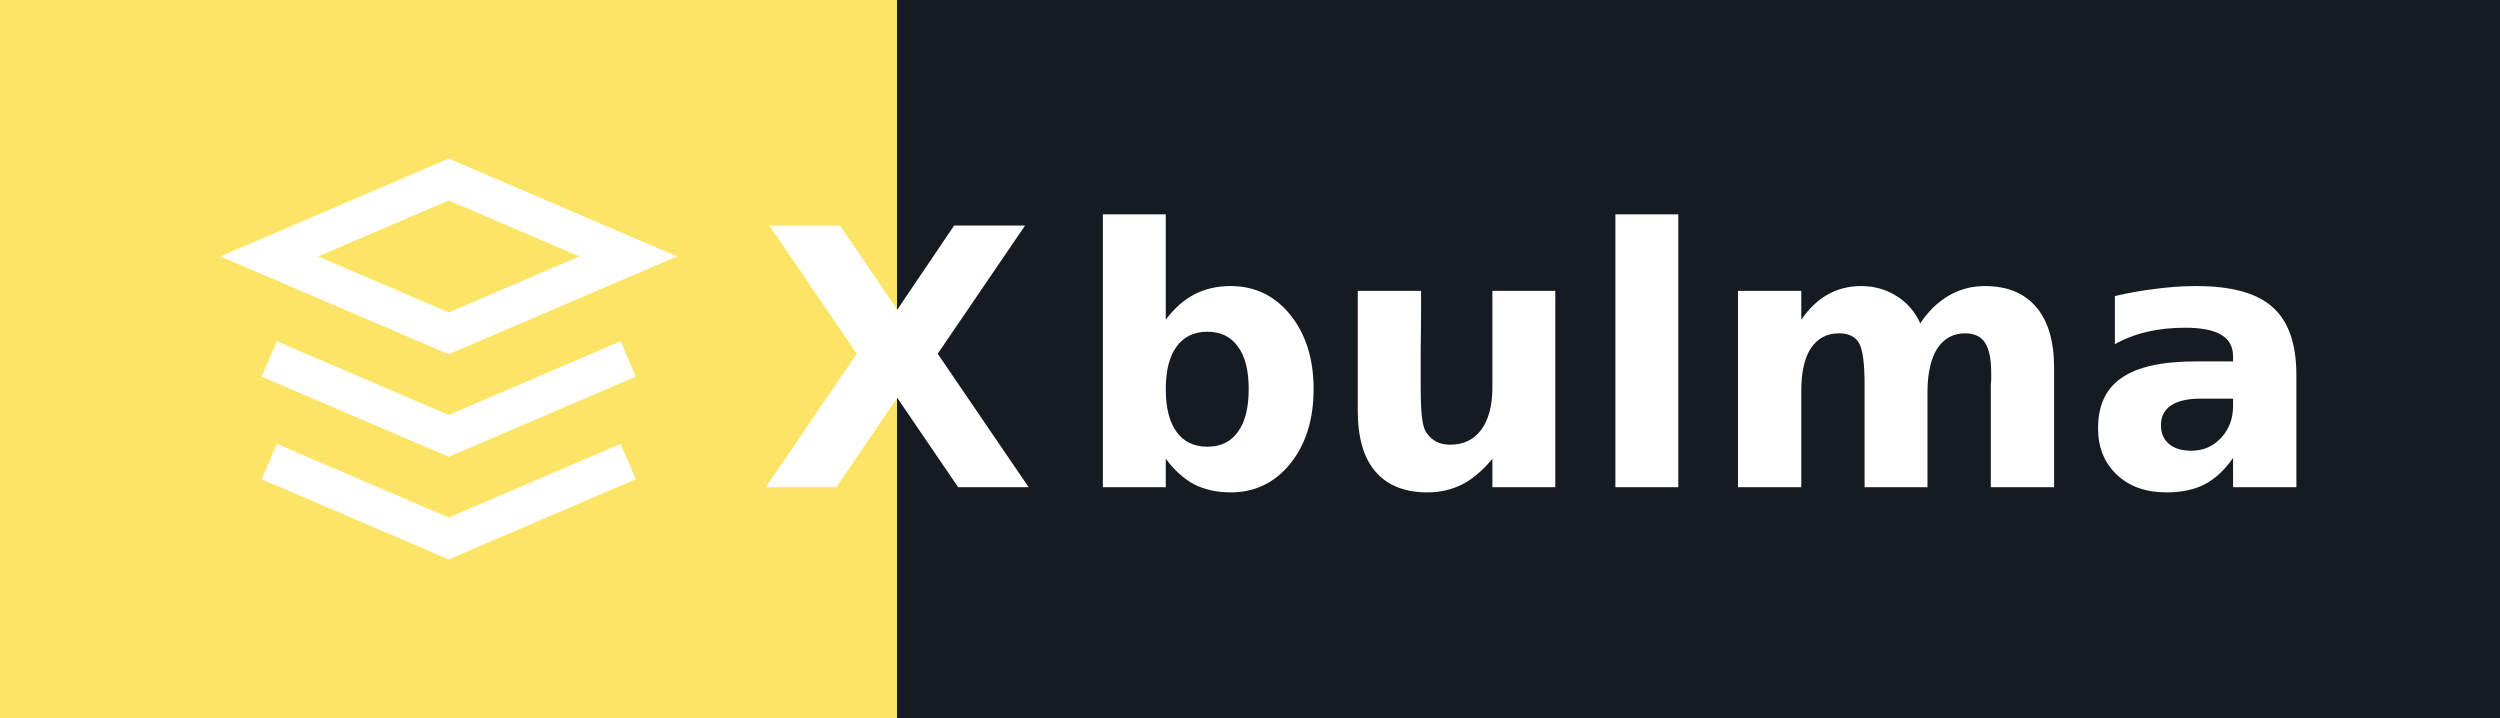
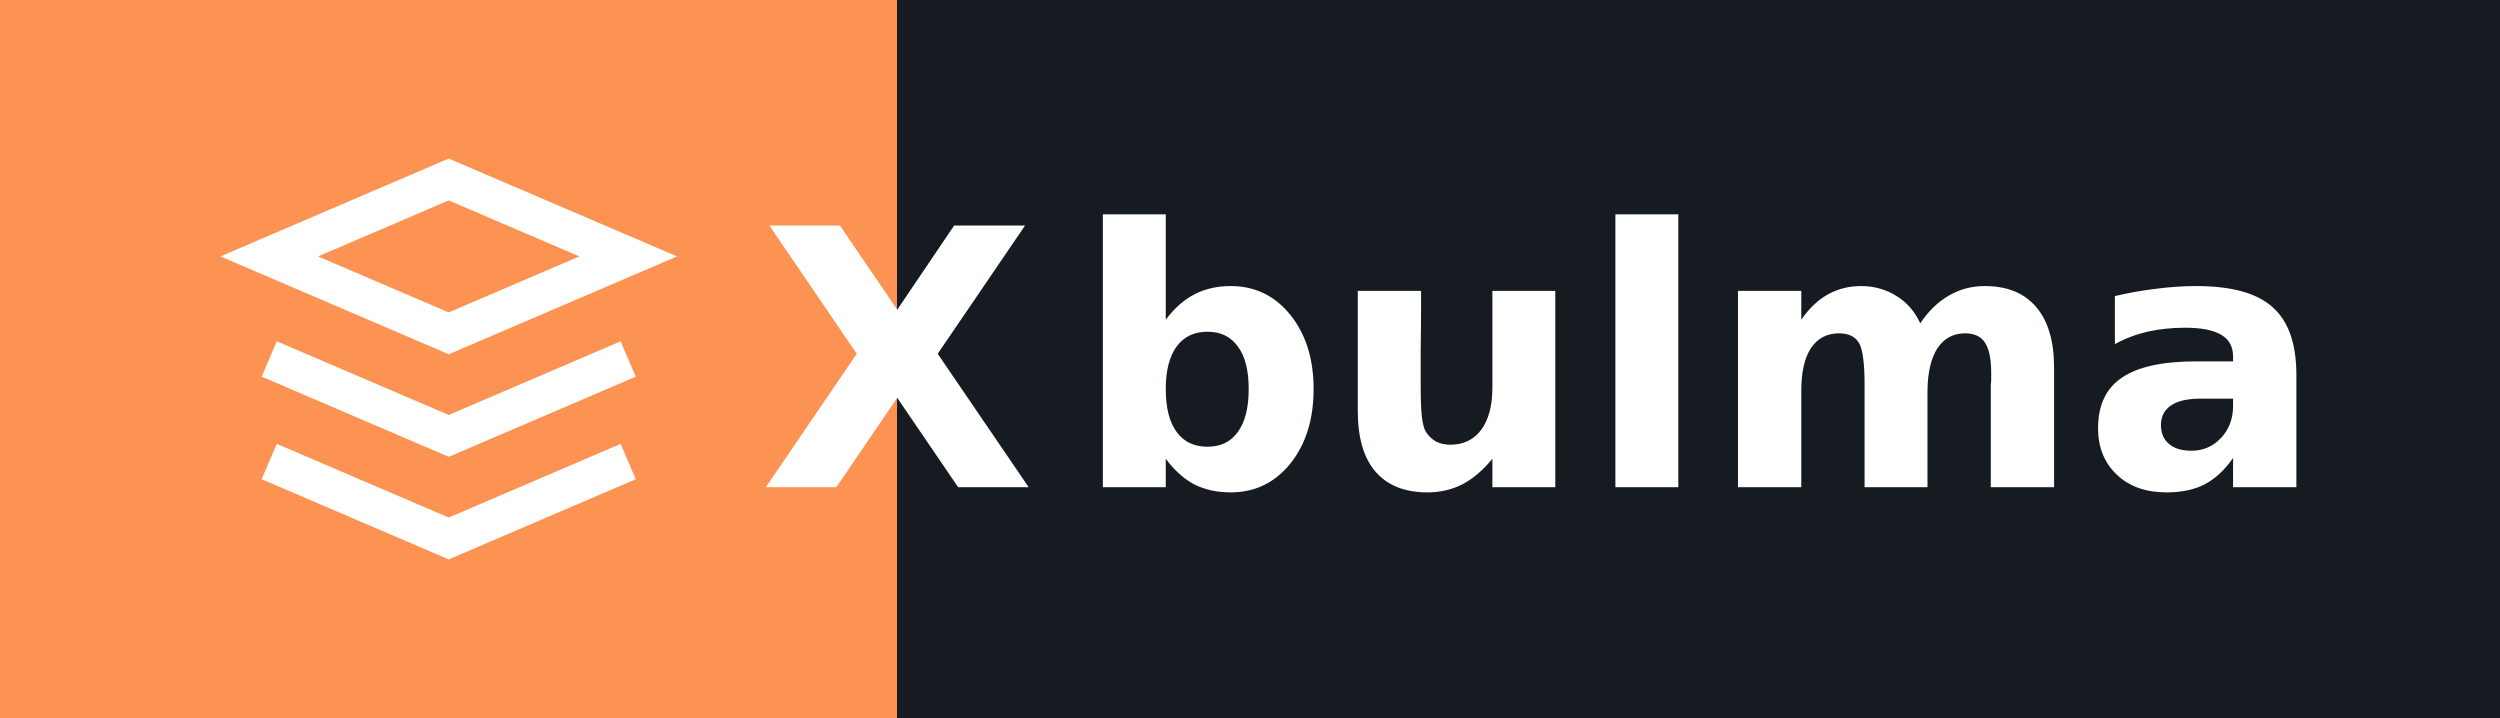
<svg xmlns="http://www.w3.org/2000/svg" width="97.5" height="28" role="img" aria-label="bulma">
  <g shape-rendering="crispEdges">
-     <rect width="35" height="28" fill="#fce566" />
+     <rect width="35" height="28" fill="#fd9353" />
    <rect x="35" width="62.5" height="28" fill="#161b22" />
  </g>
  <g fill="#ffffff" text-anchor="middle" font-family="Verdana,Geneva,DejaVu Sans,sans-serif" text-rendering="geometricPrecision" font-size="14">
    <g transform="translate(9.5, 6.0)">
      <path d="M8,1 L15,4 L8,7 L1,4 L8,1 Z M1,8 L8,11 L15,8 M1,12 L8,15 L15,12" stroke="#ffffff" stroke-width="1.5" fill="none" />
    </g>
    <text x="35" y="19.0" text-anchor="middle" font-weight="bold" font-family="Verdana,Geneva,DejaVu Sans,sans-serif" font-size="14" fill="#ffffff">X</text>
    <text x="66.25" y="19.0" font-weight="bold" fill="#ffffff">bulma</text>
  </g>
</svg>
